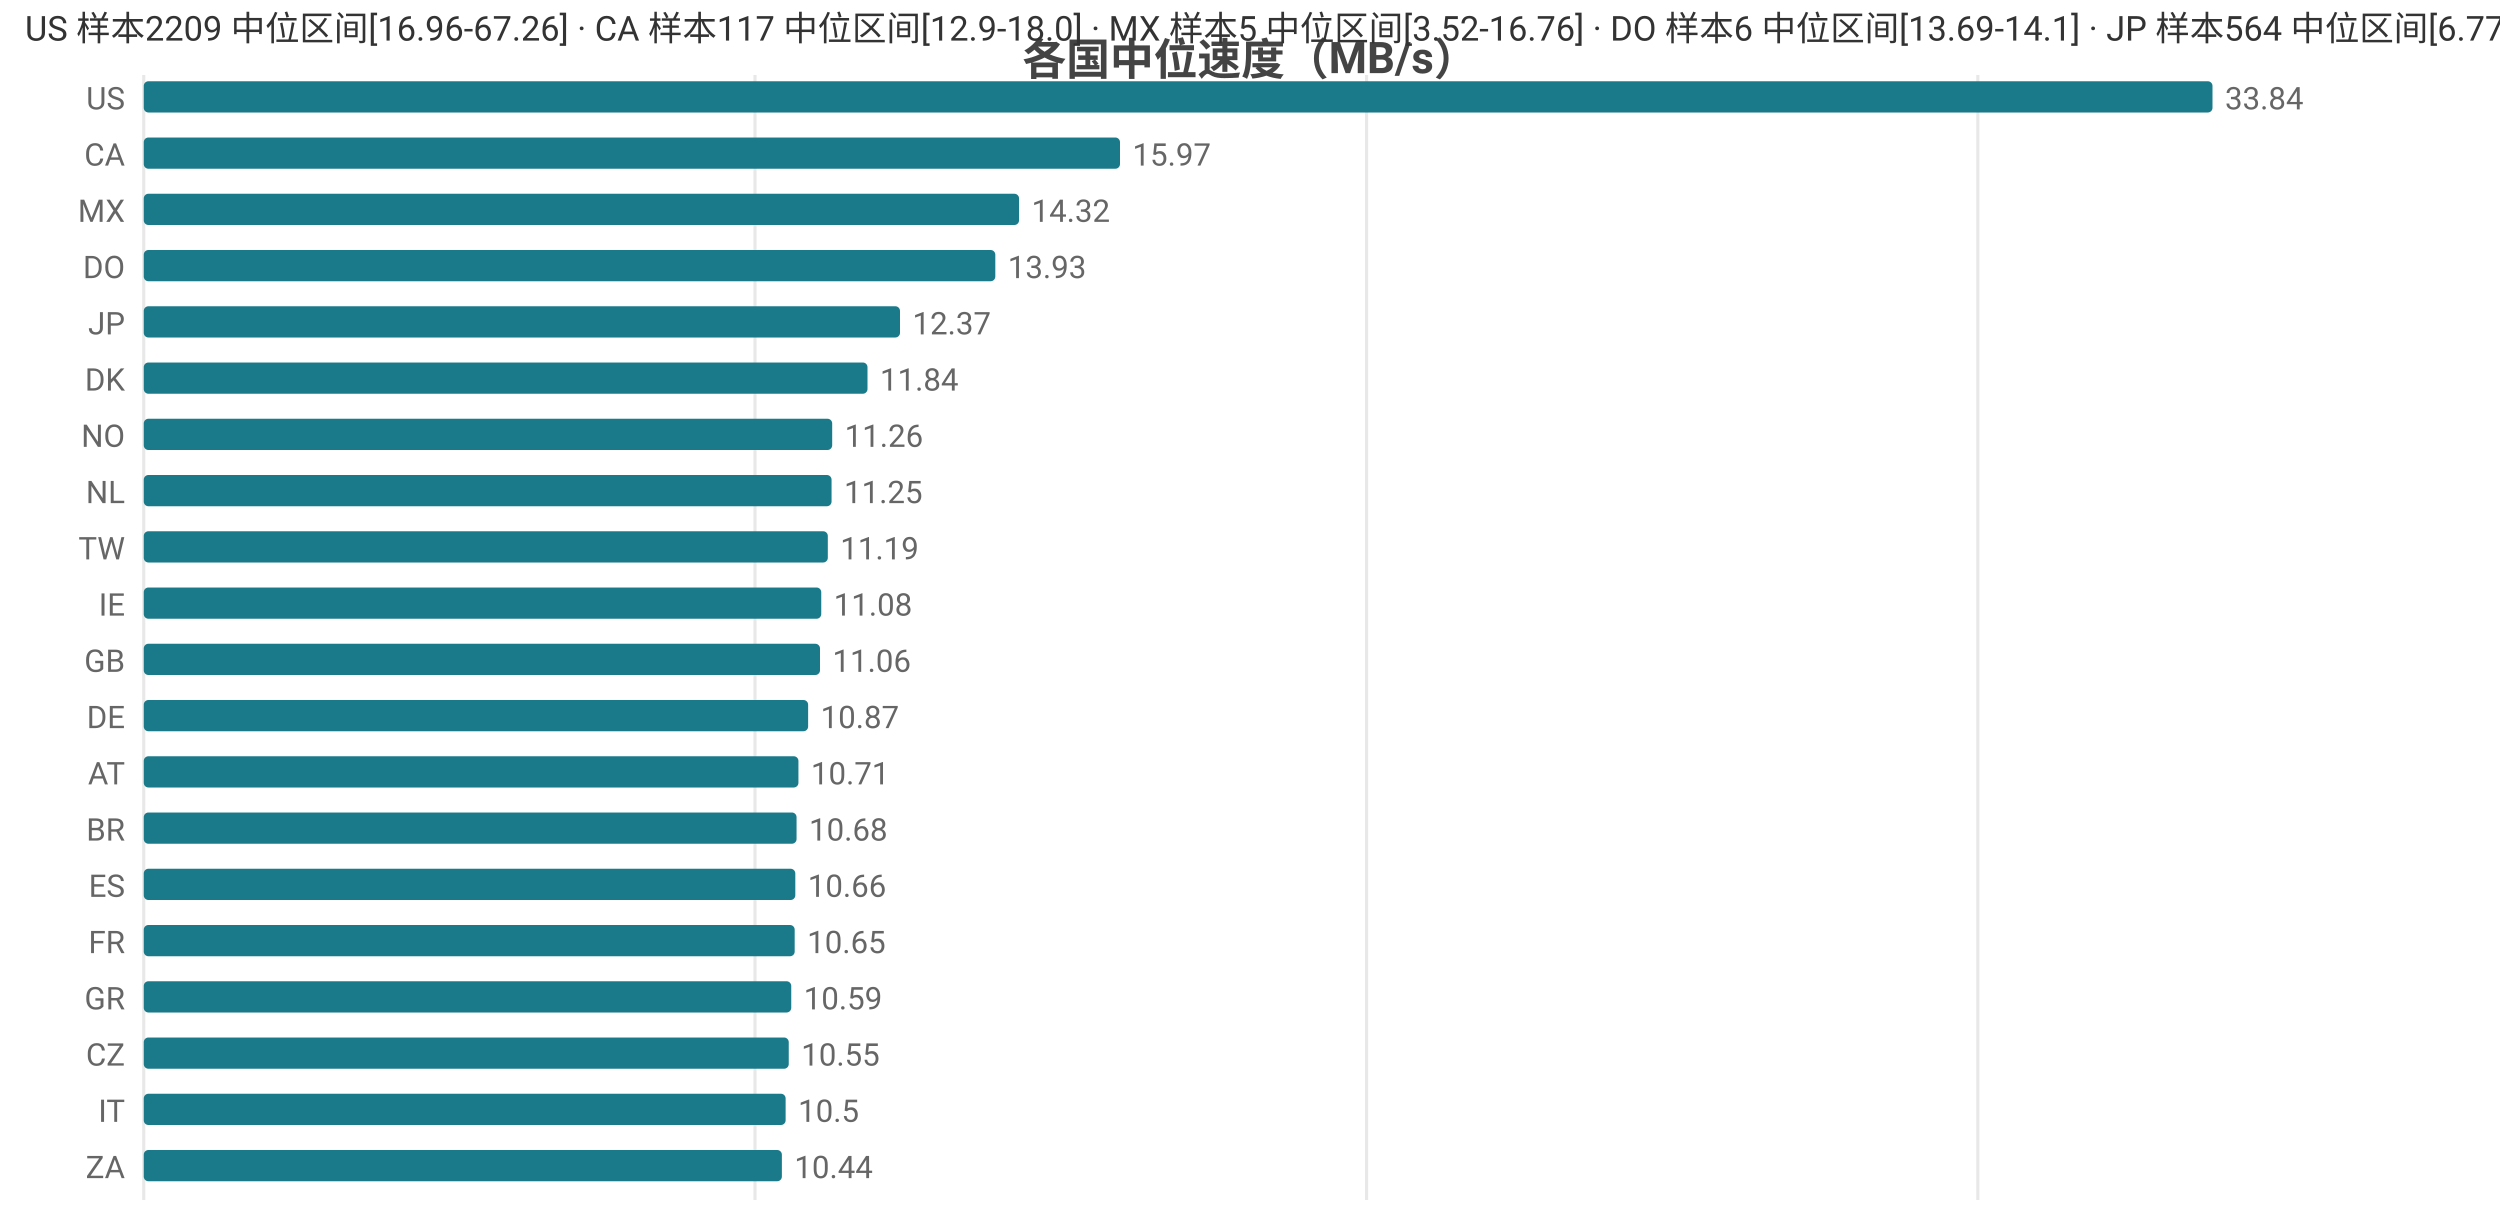
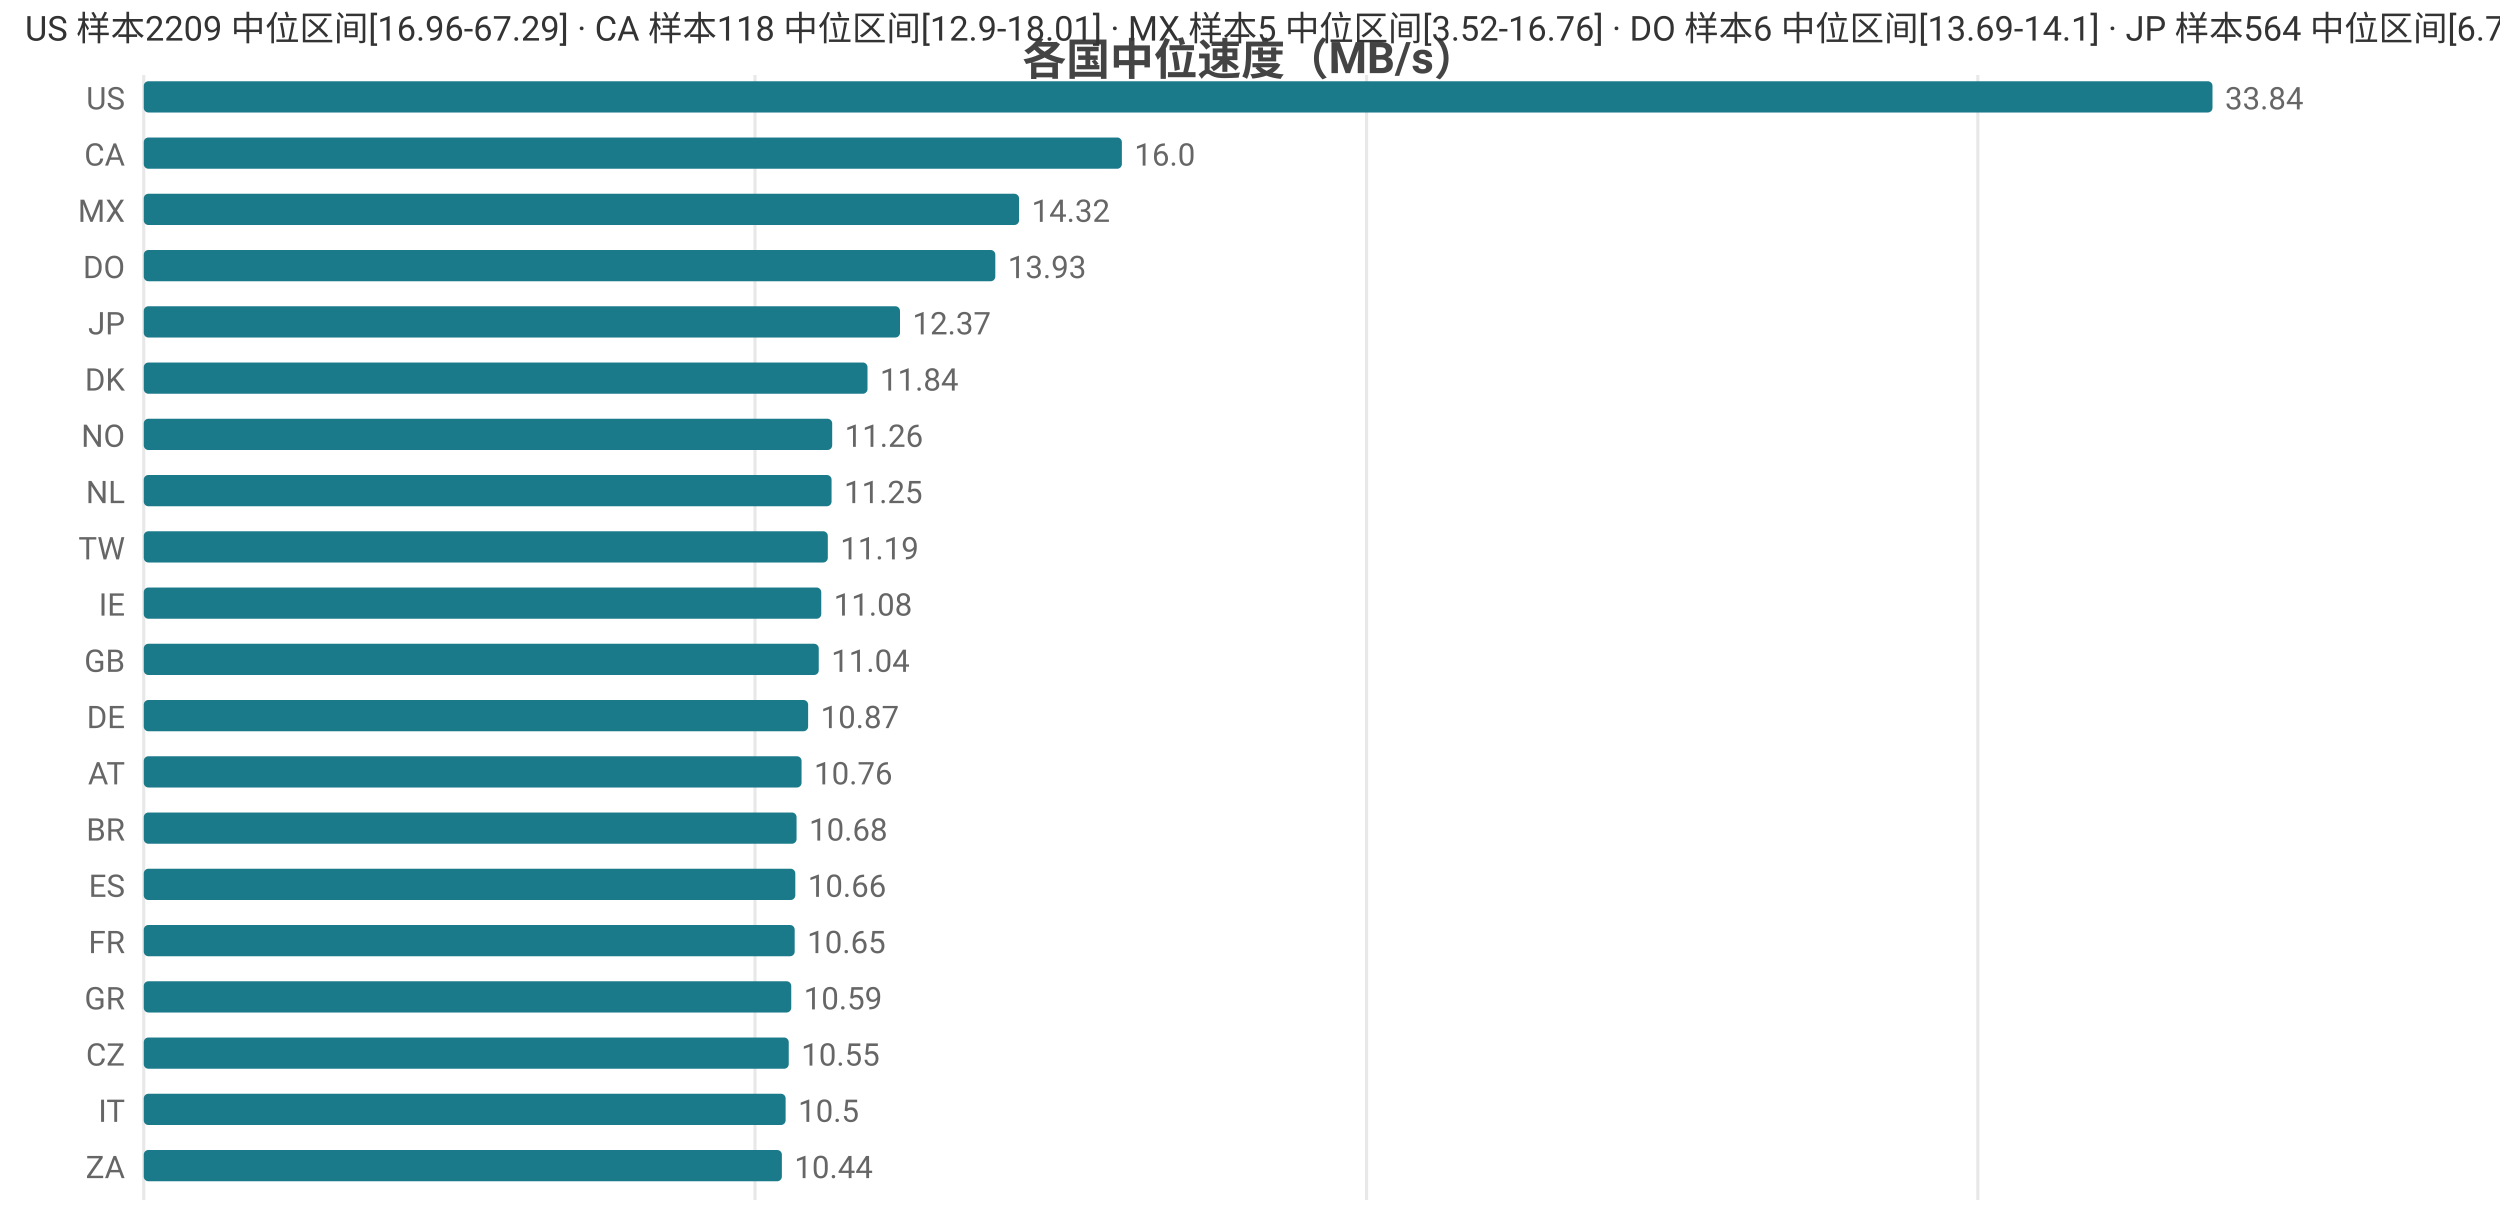
<svg xmlns="http://www.w3.org/2000/svg" width="800" height="392" viewBox="0 0 800 392">
  <rect width="800" height="392" fill="#ffffff" />
  <style>text{font-family:system-ui,-apple-system,'Segoe UI',Roboto,'PingFang SC','Microsoft YaHei','Noto Sans CJK SC',sans-serif}.g{stroke:#e8e8e8;stroke-width:1}.a{stroke:#999;stroke-width:1}.t{font-size:10px;fill:#666}.m{font-size:10px;text-anchor:middle;fill:#666}.e{font-size:10px;text-anchor:end;fill:#666}.l{font-size:11px;fill:#333}.tt{font-size:14px;font-weight:600;text-anchor:middle;fill:#444}.em{font-size:13px;text-anchor:middle;fill:#999}</style>
  <text class="tt" x="400.0" y="24">各国中位速度（MB/s）</text>
  <line class="g" x1="46" y1="24" x2="46" y2="384" />
  <line class="g" x1="241.6" y1="24" x2="241.6" y2="384" />
  <line class="g" x1="437.3" y1="24" x2="437.3" y2="384" />
  <line class="g" x1="632.9" y1="24" x2="632.9" y2="384" />
  <text class="e" x="40" y="35">US</text>
  <rect x="46" y="26" width="662" height="10" fill="#1a7a8a" rx="1.5" />
  <text class="t" x="712" y="35">33.84</text>
  <text class="e" x="40" y="53">CA</text>
-   <rect x="46" y="44" width="312.4" height="10" fill="#1a7a8a" rx="1.5" />
-   <text class="t" x="362.4" y="53">15.97</text>
+   <rect x="46" y="44" width="313.0" height="10" fill="#1a7a8a" rx="1.5" />
+   <text class="t" x="363.0" y="53">16.0</text>
  <text class="e" x="40" y="71">MX</text>
  <rect x="46" y="62" width="280.1" height="10" fill="#1a7a8a" rx="1.5" />
  <text class="t" x="330.1" y="71">14.32</text>
  <text class="e" x="40" y="89">DO</text>
  <rect x="46" y="80" width="272.5" height="10" fill="#1a7a8a" rx="1.5" />
  <text class="t" x="322.5" y="89">13.93</text>
  <text class="e" x="40" y="107">JP</text>
  <rect x="46" y="98" width="242.0" height="10" fill="#1a7a8a" rx="1.5" />
  <text class="t" x="292.0" y="107">12.37</text>
  <text class="e" x="40" y="125">DK</text>
  <rect x="46" y="116" width="231.6" height="10" fill="#1a7a8a" rx="1.5" />
  <text class="t" x="281.6" y="125">11.84</text>
  <text class="e" x="40" y="143">NO</text>
  <rect x="46" y="134" width="220.3" height="10" fill="#1a7a8a" rx="1.5" />
  <text class="t" x="270.3" y="143">11.26</text>
  <text class="e" x="40" y="161">NL</text>
  <rect x="46" y="152" width="220.1" height="10" fill="#1a7a8a" rx="1.5" />
  <text class="t" x="270.1" y="161">11.25</text>
  <text class="e" x="40" y="179">TW</text>
  <rect x="46" y="170" width="218.9" height="10" fill="#1a7a8a" rx="1.5" />
  <text class="t" x="268.9" y="179">11.19</text>
  <text class="e" x="40" y="197">IE</text>
  <rect x="46" y="188" width="216.8" height="10" fill="#1a7a8a" rx="1.5" />
  <text class="t" x="266.8" y="197">11.08</text>
  <text class="e" x="40" y="215">GB</text>
-   <rect x="46" y="206" width="216.4" height="10" fill="#1a7a8a" rx="1.5" />
-   <text class="t" x="266.4" y="215">11.06</text>
+   <rect x="46" y="206" width="216.0" height="10" fill="#1a7a8a" rx="1.5" />
+   <text class="t" x="266.0" y="215">11.04</text>
  <text class="e" x="40" y="233">DE</text>
  <rect x="46" y="224" width="212.6" height="10" fill="#1a7a8a" rx="1.5" />
  <text class="t" x="262.6" y="233">10.87</text>
  <text class="e" x="40" y="251">AT</text>
-   <rect x="46" y="242" width="209.5" height="10" fill="#1a7a8a" rx="1.5" />
-   <text class="t" x="259.5" y="251">10.71</text>
+   <rect x="46" y="242" width="210.5" height="10" fill="#1a7a8a" rx="1.5" />
+   <text class="t" x="260.5" y="251">10.76</text>
  <text class="e" x="40" y="269">BR</text>
  <rect x="46" y="260" width="208.9" height="10" fill="#1a7a8a" rx="1.5" />
  <text class="t" x="258.9" y="269">10.68</text>
  <text class="e" x="40" y="287">ES</text>
  <rect x="46" y="278" width="208.5" height="10" fill="#1a7a8a" rx="1.5" />
  <text class="t" x="258.5" y="287">10.66</text>
  <text class="e" x="40" y="305">FR</text>
  <rect x="46" y="296" width="208.3" height="10" fill="#1a7a8a" rx="1.5" />
  <text class="t" x="258.3" y="305">10.65</text>
  <text class="e" x="40" y="323">GR</text>
  <rect x="46" y="314" width="207.2" height="10" fill="#1a7a8a" rx="1.5" />
  <text class="t" x="257.2" y="323">10.59</text>
  <text class="e" x="40" y="341">CZ</text>
  <rect x="46" y="332" width="206.4" height="10" fill="#1a7a8a" rx="1.5" />
  <text class="t" x="256.4" y="341">10.55</text>
  <text class="e" x="40" y="359">IT</text>
  <rect x="46" y="350" width="205.4" height="10" fill="#1a7a8a" rx="1.5" />
  <text class="t" x="255.4" y="359">10.5</text>
  <text class="e" x="40" y="377">ZA</text>
  <rect x="46" y="368" width="204.2" height="10" fill="#1a7a8a" rx="1.5" />
  <text class="t" x="254.2" y="377">10.44</text>
-   <text class="l" x="8" y="13">US 样本2209 中位区间[16.96-67.26] · CA 样本117 中位区间[12.9-18.0] · MX 样本5 中位区间[3.52-16.76] · DO 样本6 中位区间[13.69-14.1] · JP 样本564 中位区间[6.77-13.16]</text>
+   <text class="l" x="8" y="13">US 样本2209 中位区间[16.96-67.29] · CA 样本118 中位区间[12.9-18.01] · MX 样本5 中位区间[3.52-16.76] · DO 样本6 中位区间[13.69-14.1] · JP 样本564 中位区间[6.77-13.16]</text>
</svg>
